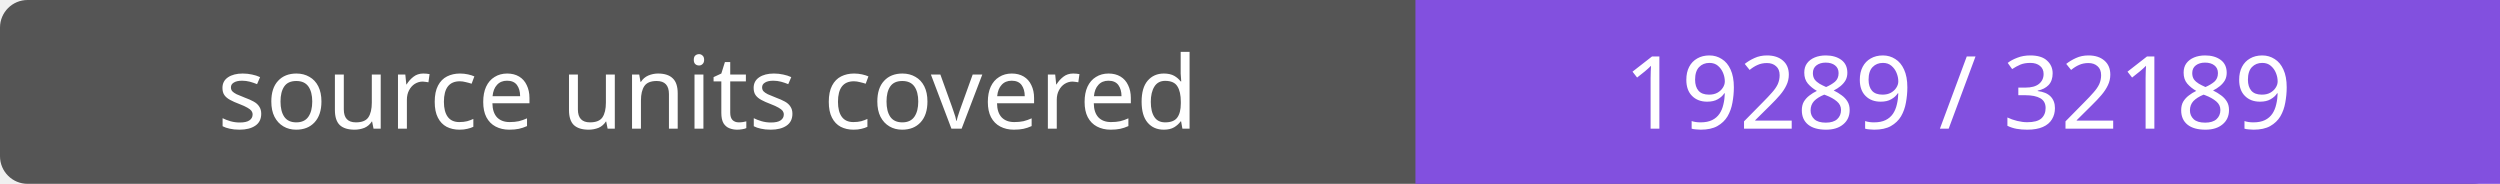
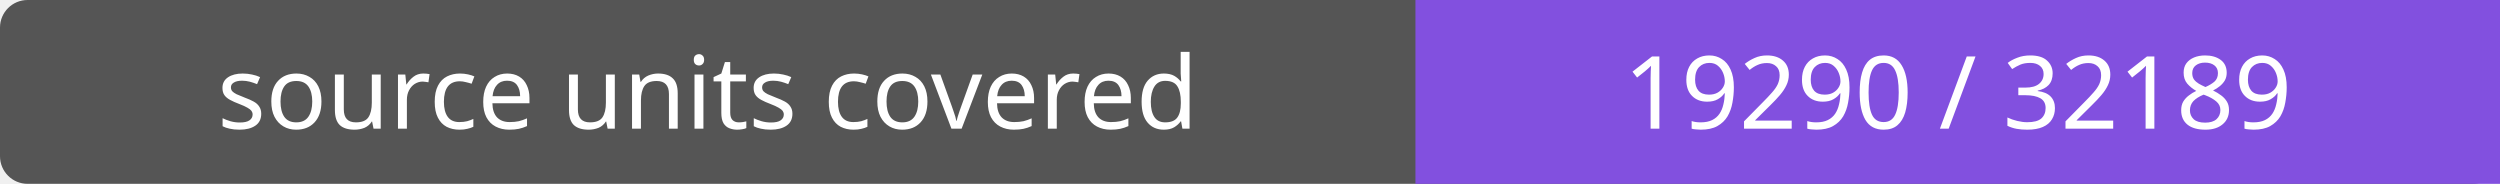
- <svg xmlns="http://www.w3.org/2000/svg" width="272" height="20" role="img" aria-label="source units covered: 19289 / 32189">
+ <svg xmlns="http://www.w3.org/2000/svg" width="272" height="20" role="img" aria-label="source units covered: 19290 / 32189">
  <rect width="272" height="20" rx="3" fill="#555" />
  <path fill="#8250df" d="M154 0h118v20H154z" />
  <g fill="#fff" text-anchor="middle" font-family="Verdana,sans-serif" font-size="11">
    <text x="77.0" y="14">source units covered</text>
-     <text x="213.0" y="14">19289 / 32189</text>
+     <text x="213.0" y="14">19290 / 32189</text>
  </g>
</svg>
